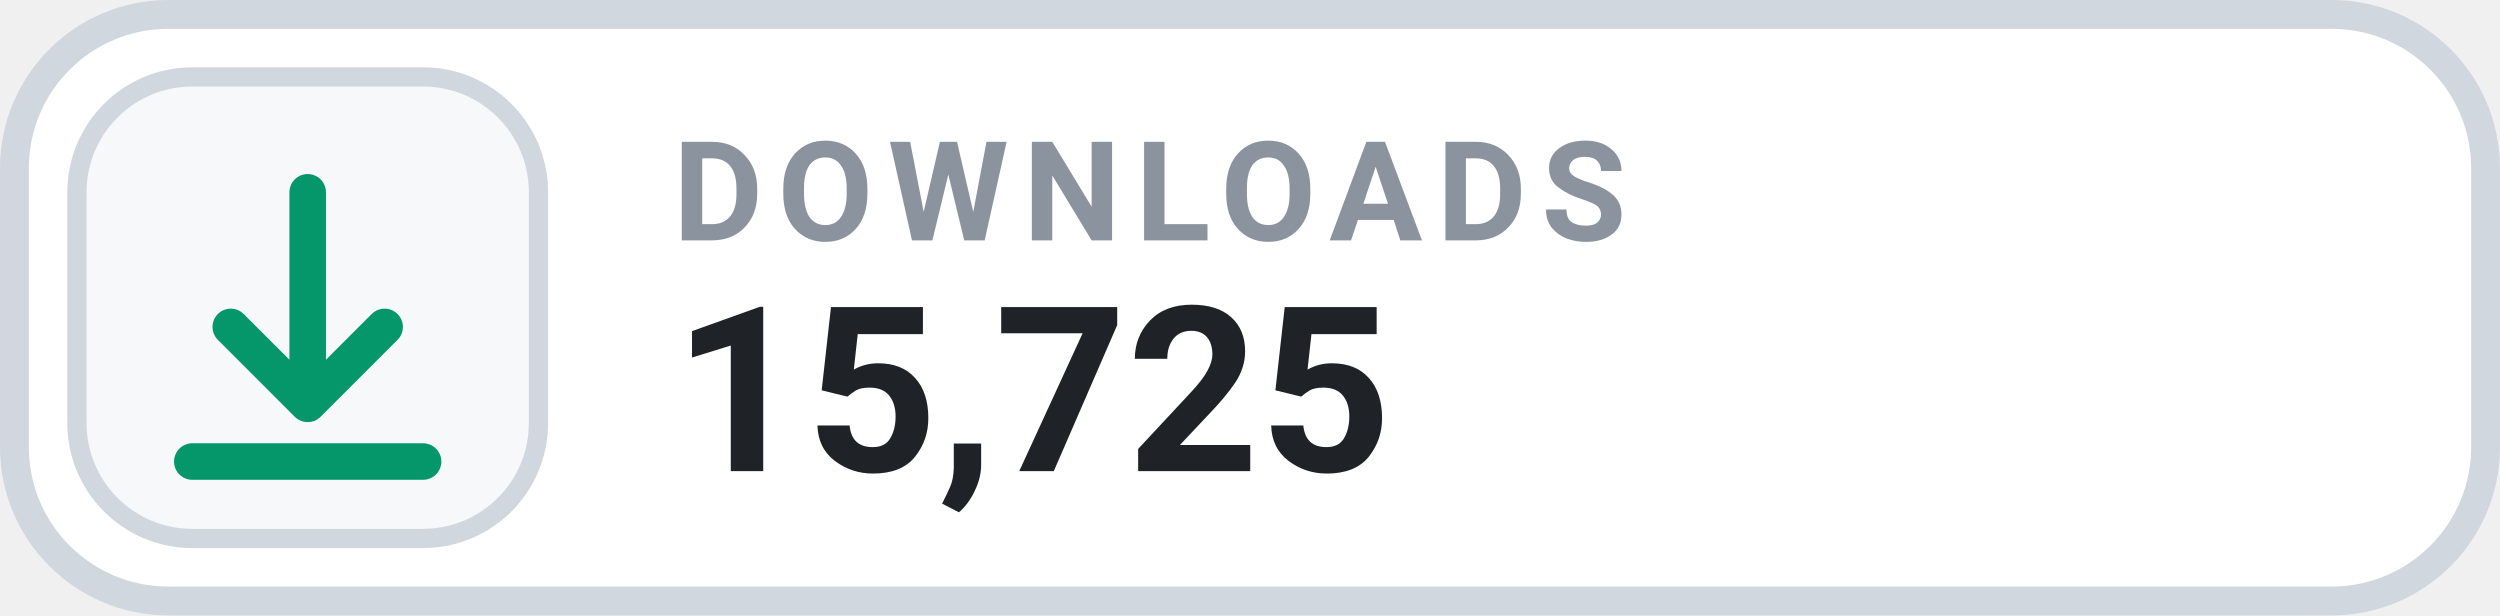
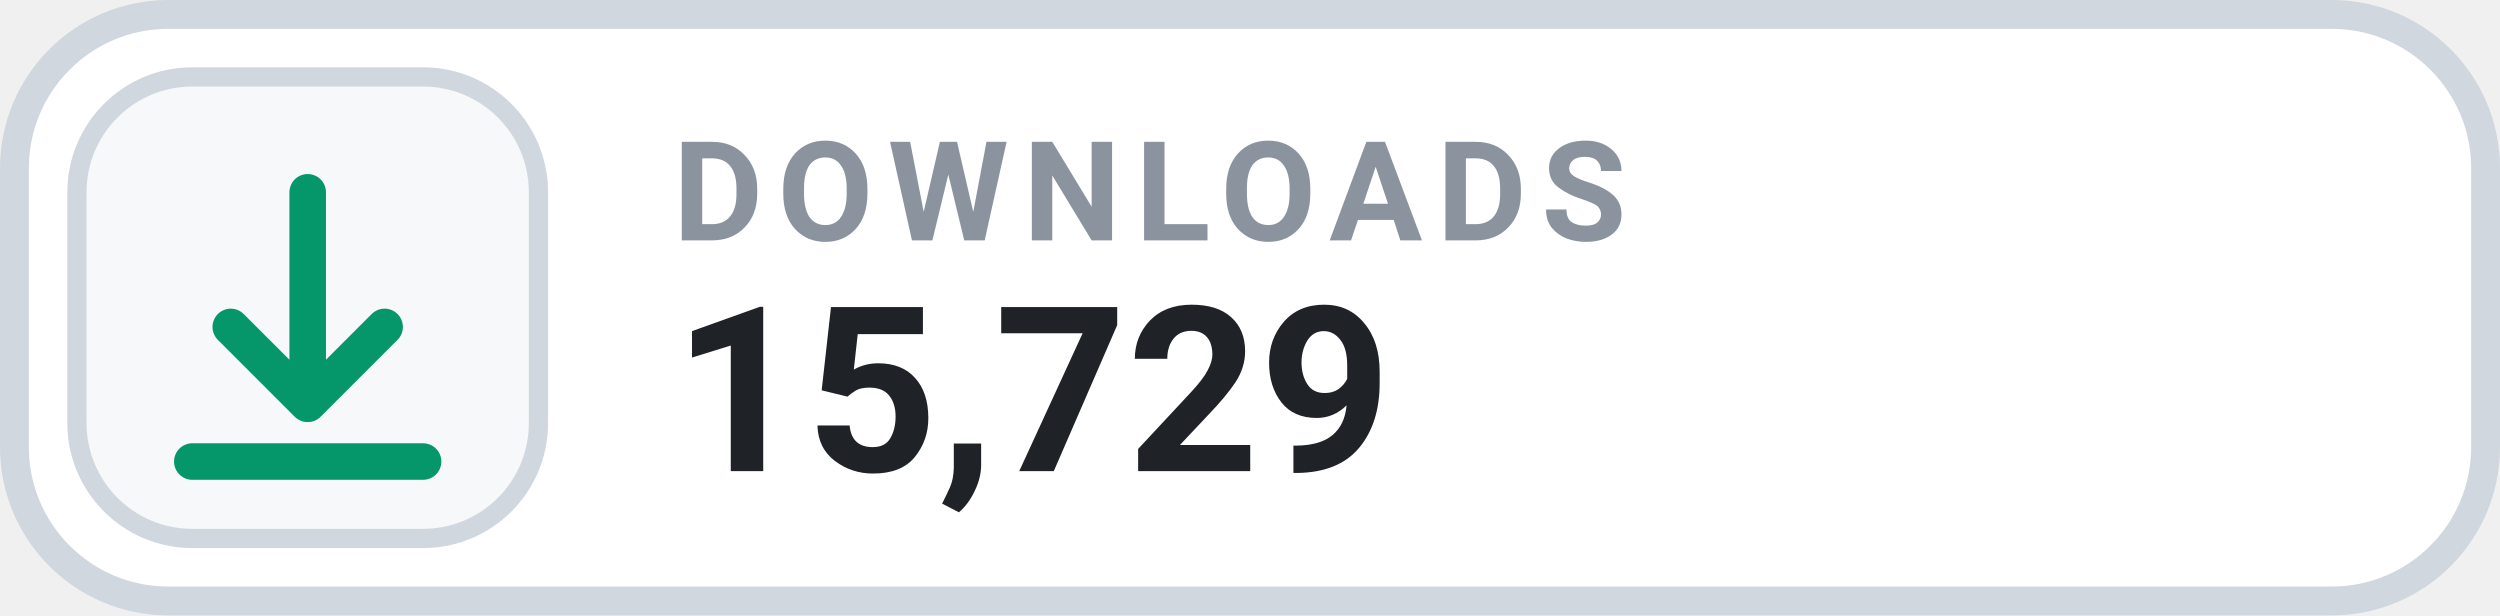
- <svg xmlns="http://www.w3.org/2000/svg" width="130" height="32" viewBox="0 0 130 32" role="img" aria-label="DOWNLOADS 15,725">
+ <svg xmlns="http://www.w3.org/2000/svg" width="130" height="32" viewBox="0 0 130 32" role="img" aria-label="DOWNLOADS 15,729">
  <rect x=".75" y=".75" width="128.5" height="30.5" rx="8" fill="#FFFFFF" stroke="#D0D7DE" stroke-width="1.5" />
  <rect x="4" y="4" width="24" height="24" rx="6" fill="#F6F8FA" stroke="#D0D7DE" stroke-width="1" />
  <g transform="translate(16 16)" style="color:#059669;">
    <path d="M0 -6 v11 m0 0 l4 -4 m-4 4 l-4 -4 M-6 8 h12" fill="none" stroke="currentColor" stroke-width="1.9" stroke-linecap="round" stroke-linejoin="round" />
  </g>
  <text x="35" y="12.5" fill="#8B949E" font-family="-apple-system,BlinkMacSystemFont,'Segoe UI',Roboto,Helvetica,Arial,sans-serif" font-size="7.2" font-weight="700" letter-spacing=".75">DOWNLOADS</text>
-   <text x="35" y="24.5" fill="#1F2328" font-family="-apple-system,BlinkMacSystemFont,'Segoe UI',Roboto,Helvetica,Arial,sans-serif" font-size="12" font-weight="700">15,725</text>
+   <text x="35" y="24.5" fill="#1F2328" font-family="-apple-system,BlinkMacSystemFont,'Segoe UI',Roboto,Helvetica,Arial,sans-serif" font-size="12" font-weight="700">15,729</text>
</svg>
